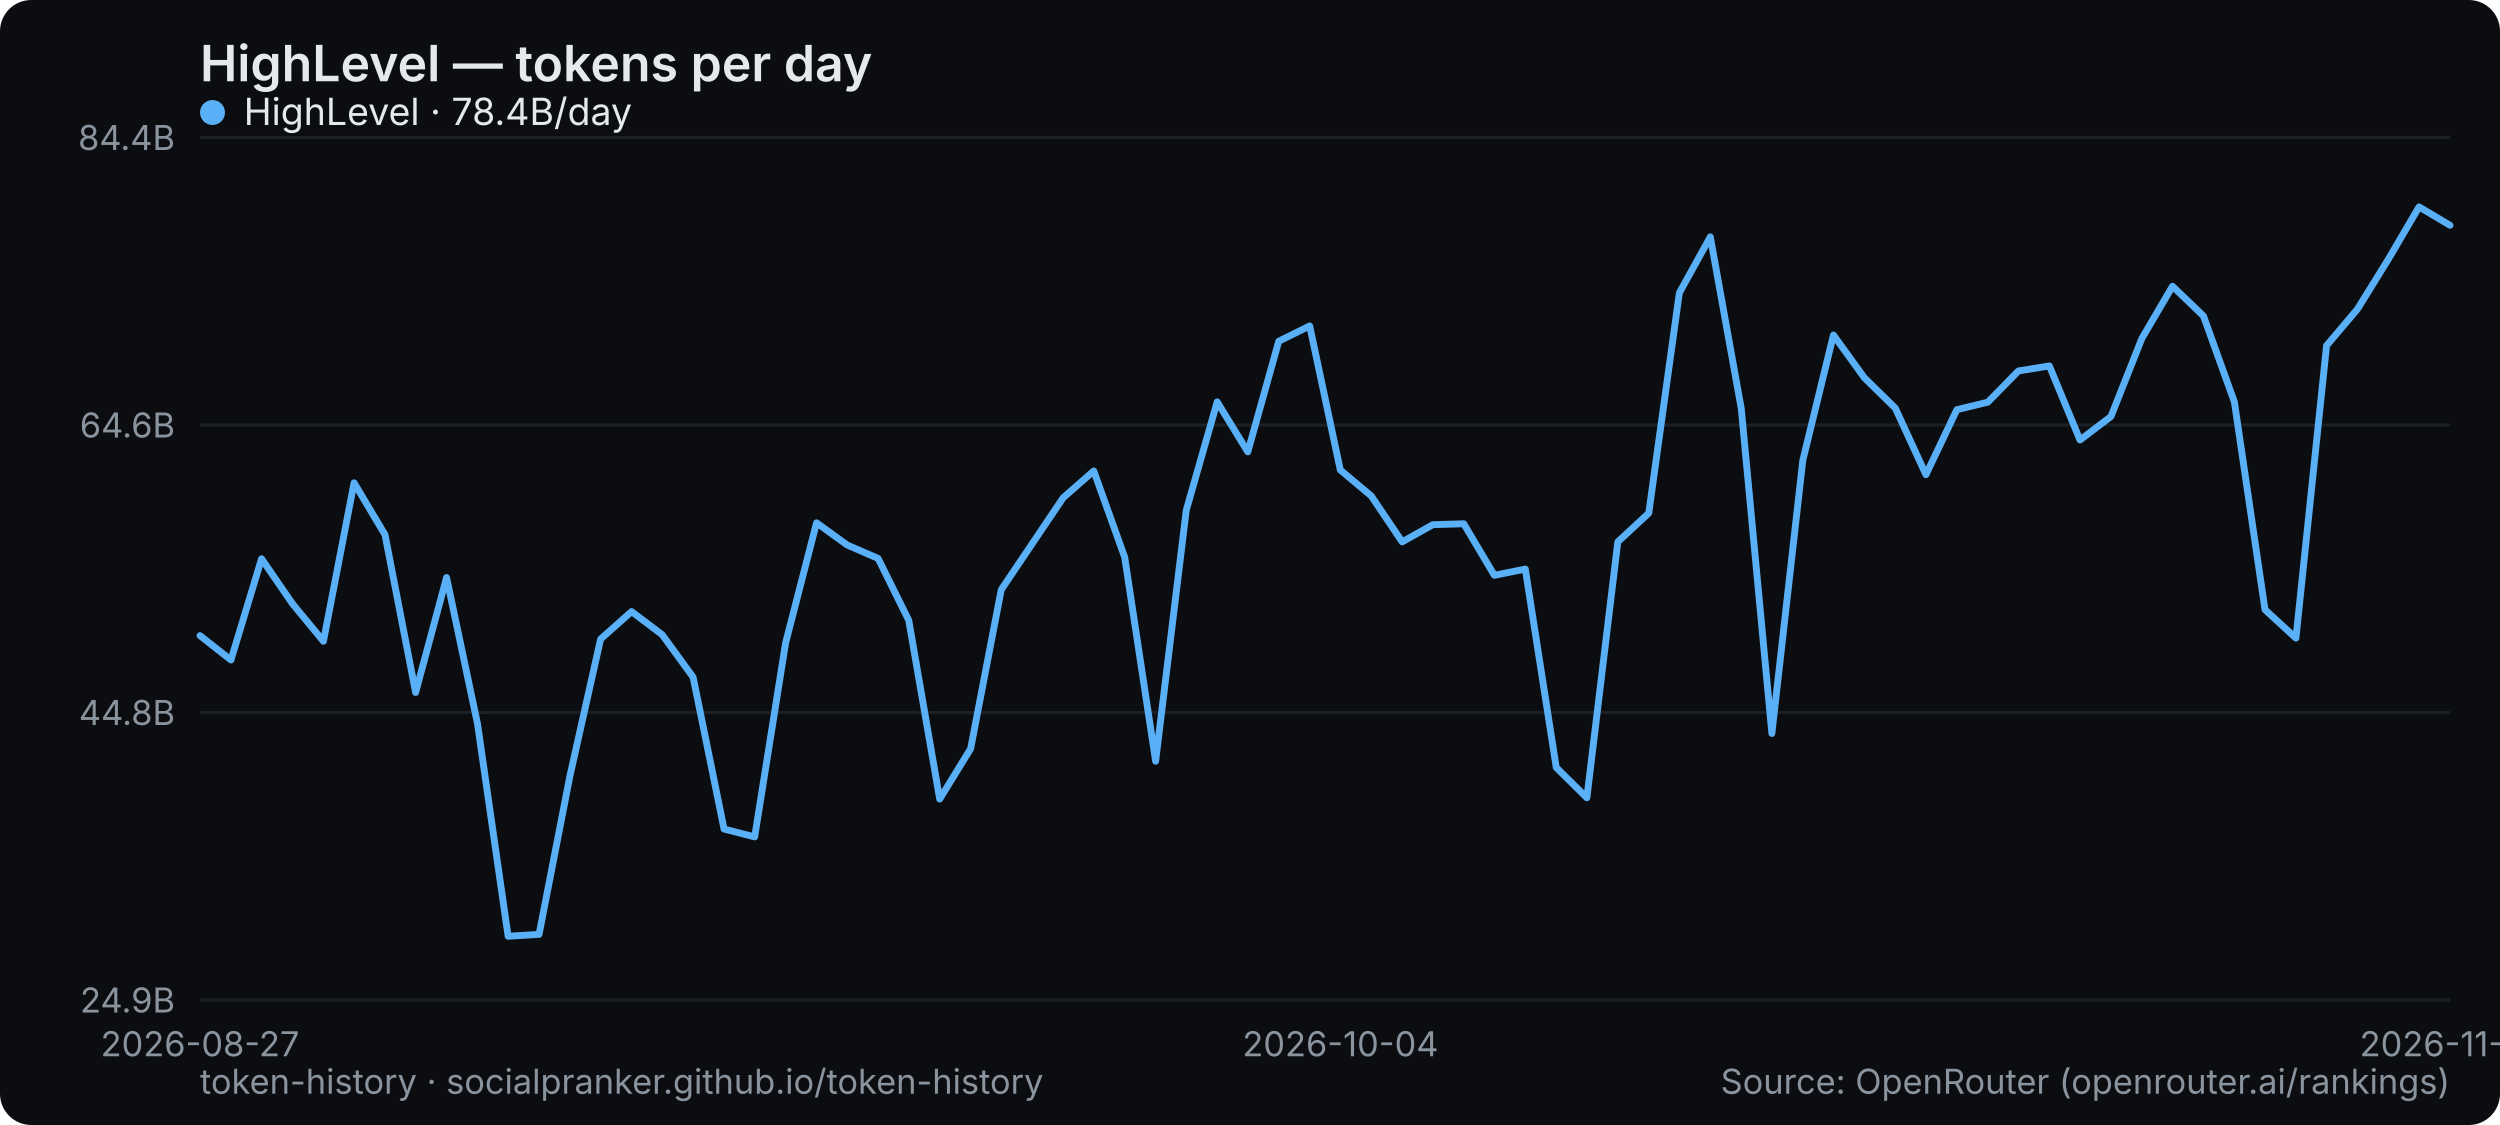
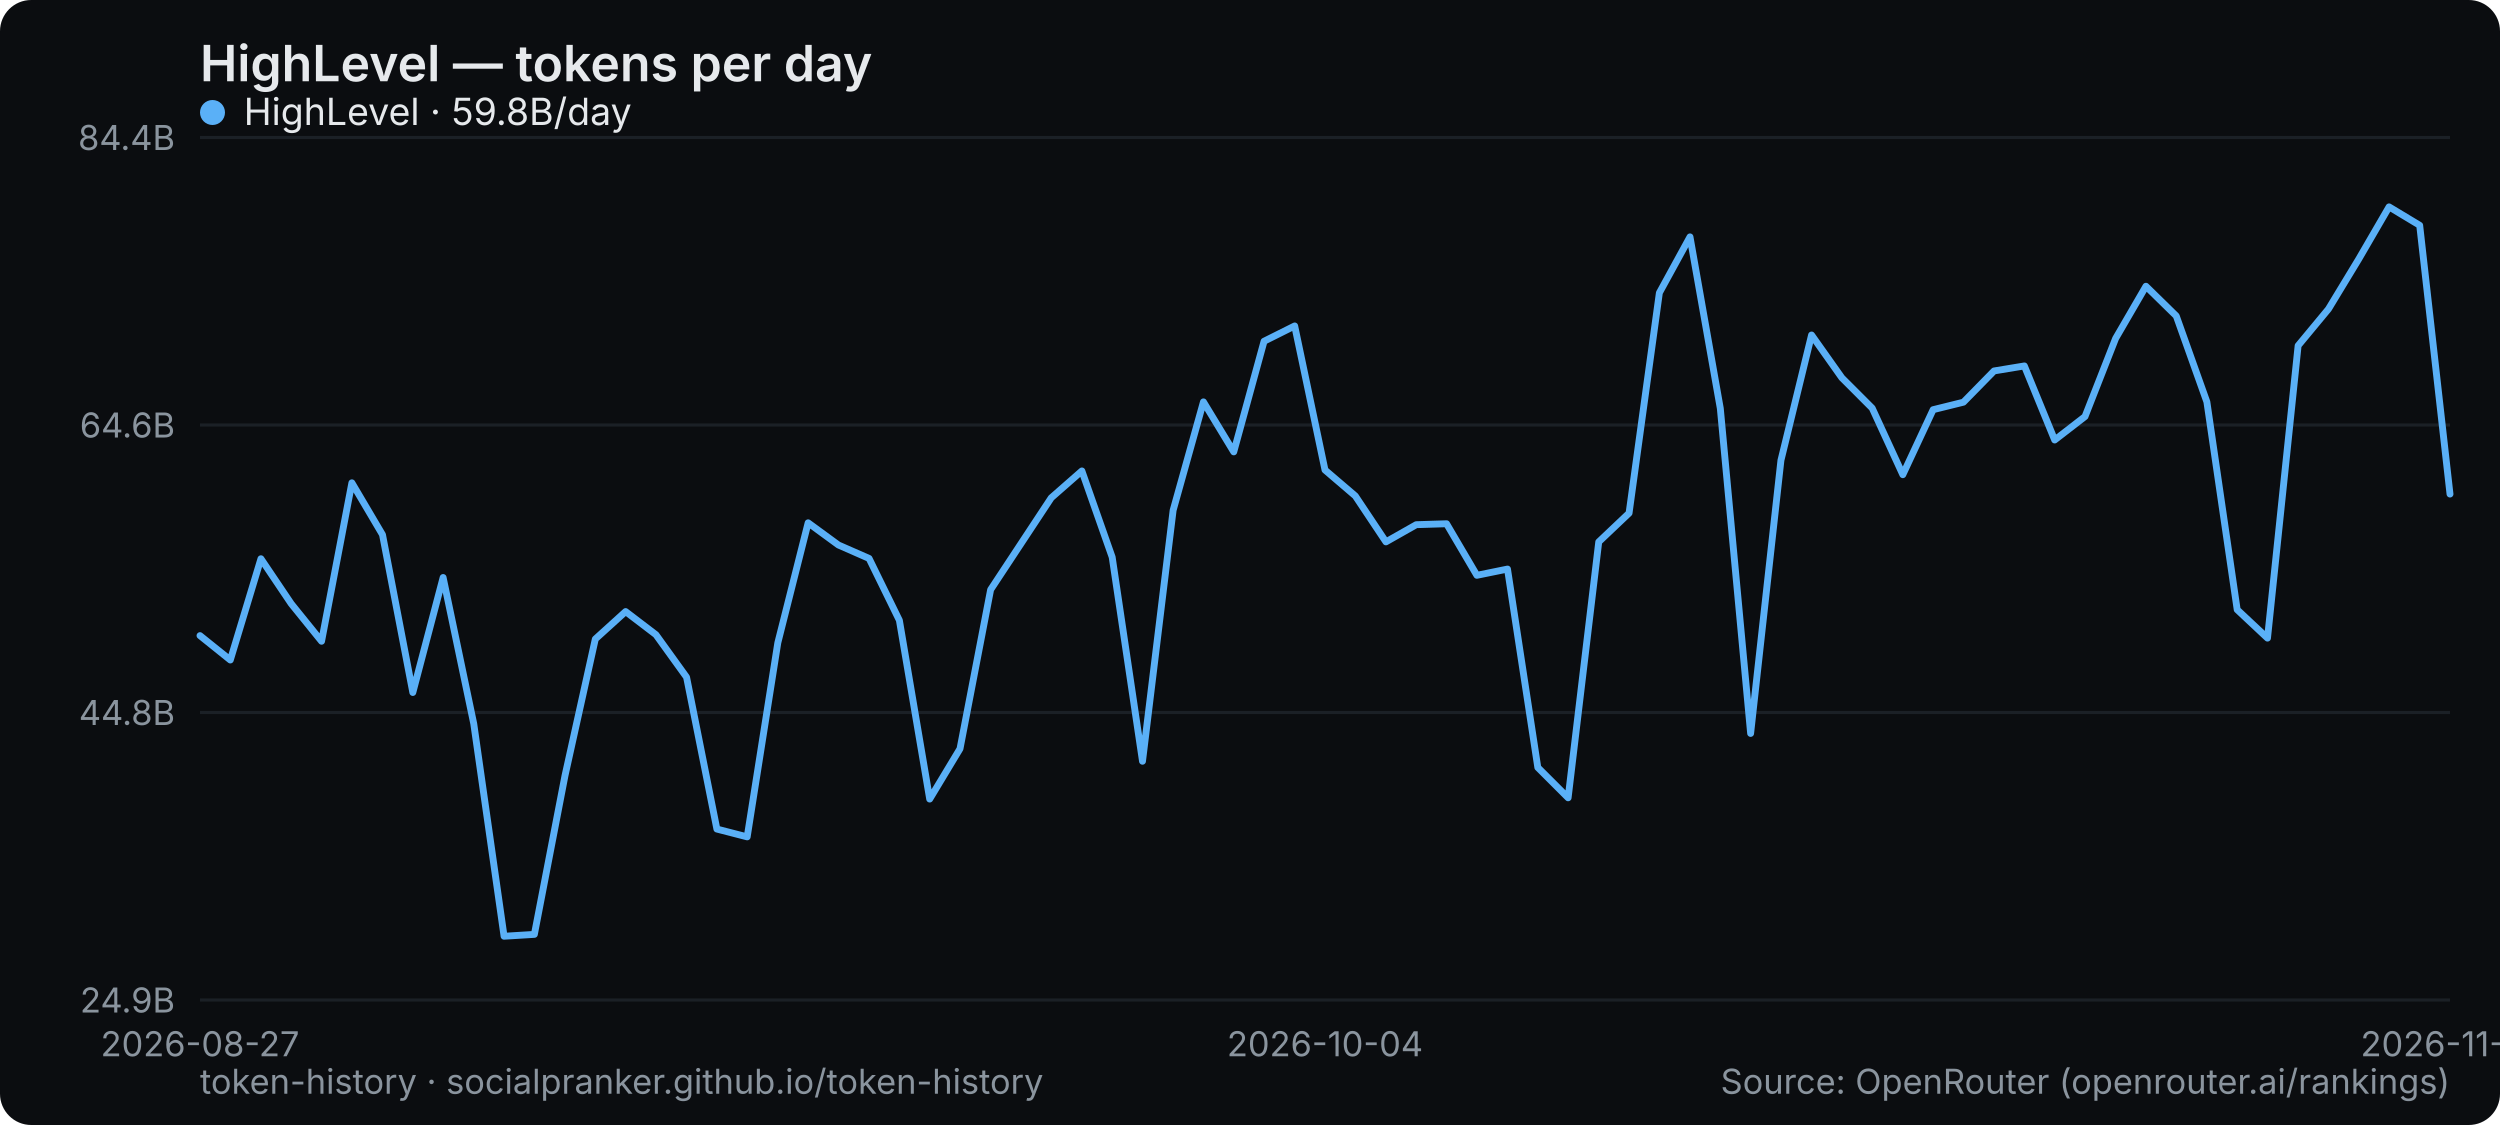
<svg xmlns="http://www.w3.org/2000/svg" width="800" height="360" viewBox="0 0 800 360" role="img" aria-label="HighLevel — tokens per day">
  <rect width="800" height="360" rx="10" fill="#0b0d10" />
  <text x="64" y="26" font-family="system-ui,-apple-system,Segoe UI,sans-serif" font-size="16" font-weight="600" fill="#e6e9ec">HighLevel — tokens per day</text>
  <line x1="64" y1="320" x2="784" y2="320" stroke="#1b2026" stroke-width="1" />
  <text x="56" y="324" text-anchor="end" font-family="system-ui,-apple-system,Segoe UI,sans-serif" font-size="11" fill="#8a949e">24.9B</text>
  <line x1="64" y1="228" x2="784" y2="228" stroke="#1b2026" stroke-width="1" />
  <text x="56" y="232" text-anchor="end" font-family="system-ui,-apple-system,Segoe UI,sans-serif" font-size="11" fill="#8a949e">44.8B</text>
  <line x1="64" y1="136" x2="784" y2="136" stroke="#1b2026" stroke-width="1" />
  <text x="56" y="140" text-anchor="end" font-family="system-ui,-apple-system,Segoe UI,sans-serif" font-size="11" fill="#8a949e">64.6B</text>
  <line x1="64" y1="44" x2="784" y2="44" stroke="#1b2026" stroke-width="1" />
  <text x="56" y="48" text-anchor="end" font-family="system-ui,-apple-system,Segoe UI,sans-serif" font-size="11" fill="#8a949e">84.4B</text>
  <text x="64" y="338" text-anchor="middle" font-family="system-ui,-apple-system,Segoe UI,sans-serif" font-size="11" fill="#8a949e">2026-08-27</text>
-   <text x="428.932" y="338" text-anchor="middle" font-family="system-ui,-apple-system,Segoe UI,sans-serif" font-size="11" fill="#8a949e">2026-10-04</text>
-   <text x="784" y="338" text-anchor="middle" font-family="system-ui,-apple-system,Segoe UI,sans-serif" font-size="11" fill="#8a949e">2026-11-14</text>
-   <polyline points="64.0,203.4 73.9,211.2 83.7,178.8 93.6,193.2 103.5,205.2 113.3,154.5 123.2,171.1 133.0,221.6 142.9,184.8 152.8,231.6 162.6,299.6 172.5,299.0 182.4,248.2 192.2,204.5 202.1,195.7 211.9,203.1 221.8,216.7 231.7,265.3 241.5,267.8 251.4,205.7 261.3,167.3 271.1,174.4 281.0,178.7 290.8,198.5 300.7,255.7 310.6,239.6 320.4,188.7 330.3,174.0 340.2,159.3 350.0,150.7 359.9,178.3 369.8,243.6 379.6,163.3 389.5,128.6 399.3,144.6 409.2,109.2 419.1,104.3 428.9,150.4 438.8,158.7 448.7,173.4 458.5,167.9 468.4,167.6 478.2,184.1 488.1,182.1 498.0,245.6 507.8,255.3 517.7,173.4 527.6,164.2 537.4,93.7 547.3,75.8 557.2,130.7 567.0,234.7 576.9,147.3 586.7,107.2 596.6,120.9 606.5,130.6 616.3,151.9 626.2,131.1 636.1,128.7 645.9,118.7 655.8,117.1 665.6,140.8 675.5,133.3 685.4,108.3 695.2,91.6 705.1,101.1 715.0,128.6 724.8,195.1 734.7,204.2 744.5,110.6 754.4,98.9 764.3,82.9 774.1,66.2 784.0,72.1" fill="none" stroke="#5ab0f7" stroke-width="2.2" stroke-linejoin="round" stroke-linecap="round" />
+   <text x="424" y="338" text-anchor="middle" font-family="system-ui,-apple-system,Segoe UI,sans-serif" font-size="11" fill="#8a949e">2026-10-04</text>
+   <text x="784" y="338" text-anchor="middle" font-family="system-ui,-apple-system,Segoe UI,sans-serif" font-size="11" fill="#8a949e">2026-11-15</text>
+   <polyline points="64.0,203.4 73.7,211.2 83.5,178.8 93.2,193.2 102.9,205.2 112.6,154.5 122.4,171.1 132.1,221.6 141.8,184.8 151.6,231.6 161.3,299.6 171.0,299.0 180.8,248.2 190.5,204.5 200.2,195.7 209.9,203.1 219.7,216.7 229.4,265.3 239.1,267.8 248.9,205.7 258.6,167.3 268.3,174.4 278.1,178.7 287.8,198.5 297.5,255.7 307.2,239.6 317.0,188.7 326.7,174.0 336.4,159.3 346.2,150.7 355.9,178.3 365.6,243.6 375.4,163.3 385.1,128.6 394.8,144.6 404.5,109.2 414.3,104.3 424.0,150.4 433.7,158.7 443.5,173.4 453.2,167.9 462.9,167.6 472.6,184.1 482.4,182.1 492.1,245.6 501.8,255.3 511.6,173.4 521.3,164.2 531.0,93.7 540.8,75.8 550.5,130.7 560.2,234.7 569.9,147.3 579.7,107.2 589.4,120.9 599.1,130.6 608.9,151.9 618.6,131.1 628.3,128.7 638.1,118.7 647.8,117.1 657.5,140.8 667.2,133.3 677.0,108.3 686.7,91.6 696.4,101.1 706.2,128.6 715.9,195.1 725.6,204.2 735.4,110.6 745.1,98.9 754.8,82.9 764.5,66.2 774.3,72.1 784.0,158.1" fill="none" stroke="#5ab0f7" stroke-width="2.2" stroke-linejoin="round" stroke-linecap="round" />
  <g font-family="system-ui,-apple-system,Segoe UI,sans-serif" font-size="12">
    <circle cx="68" cy="36" r="4" fill="#5ab0f7" />
-     <text x="78" y="40" fill="#e6e9ec">HighLevel · 78.4B/day</text>
+     <text x="78" y="40" fill="#e6e9ec">HighLevel · 59.8B/day</text>
  </g>
  <text x="64" y="350" font-family="system-ui,-apple-system,Segoe UI,sans-serif" font-size="11" fill="#8a949e">token-history · socialpranker.github.io/token-history</text>
  <text x="784" y="350" text-anchor="end" font-family="system-ui,-apple-system,Segoe UI,sans-serif" font-size="11" fill="#8a949e">Source: OpenRouter (openrouter.ai/rankings)</text>
</svg>
